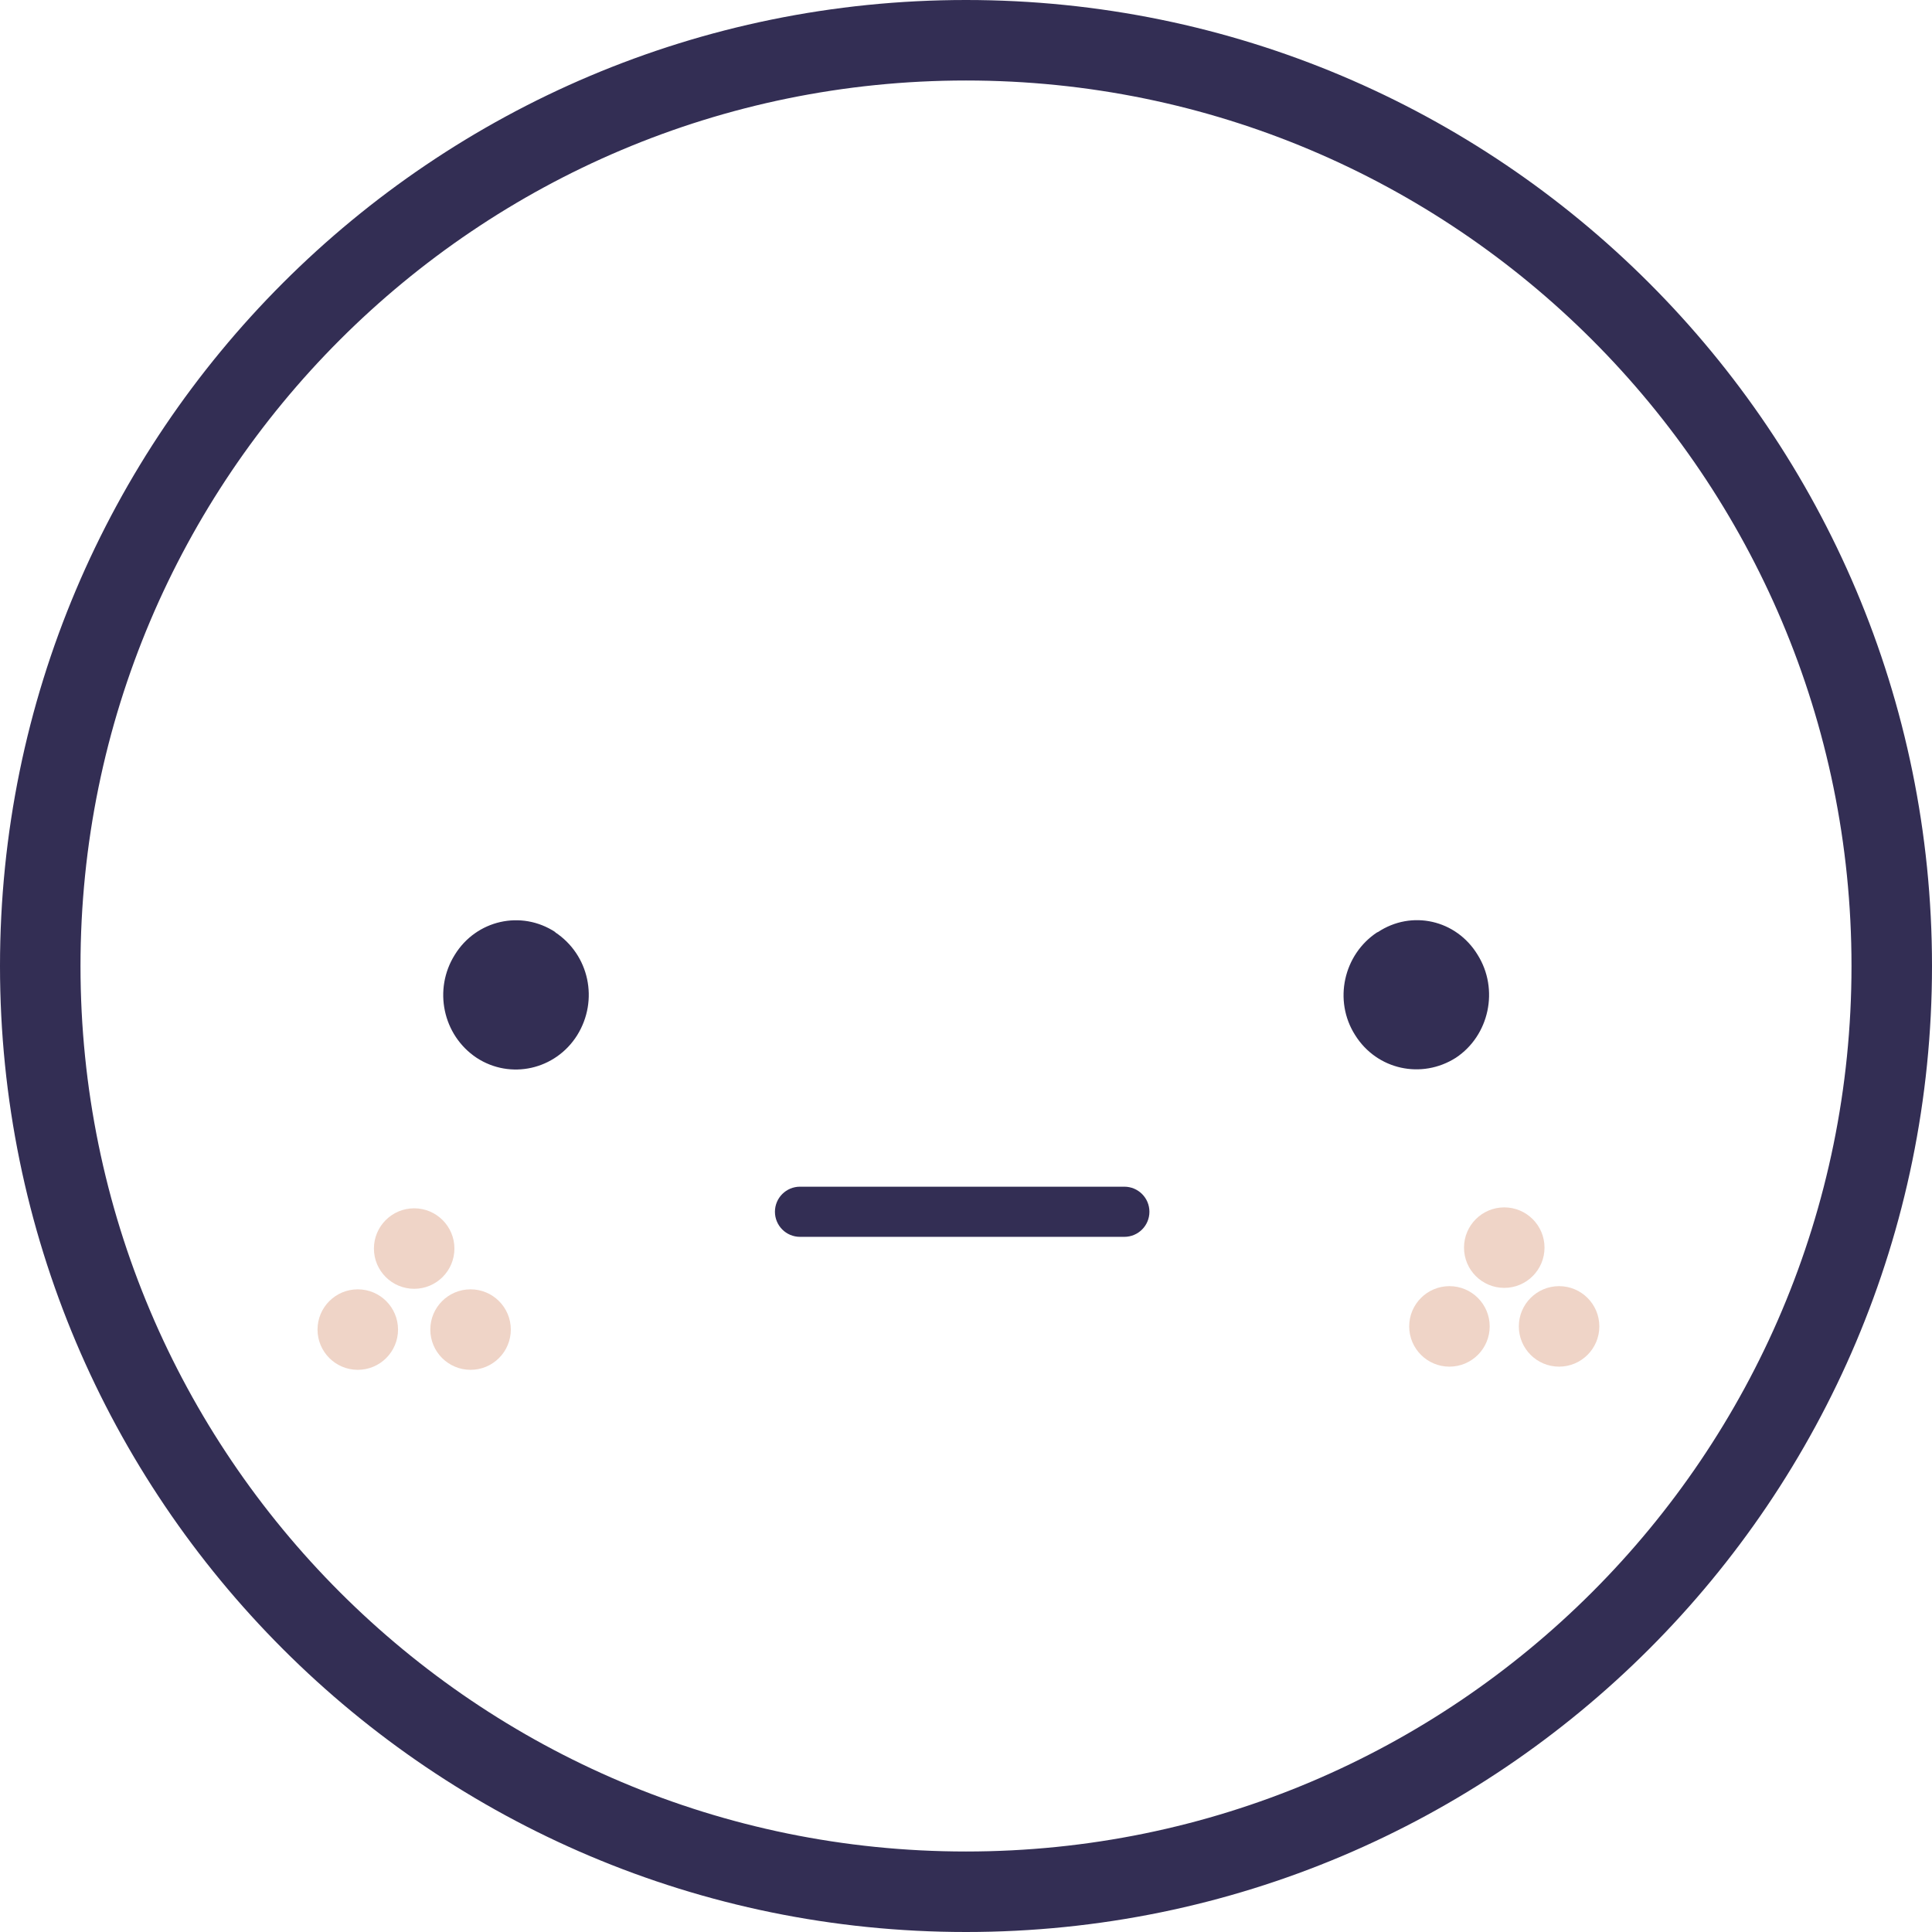
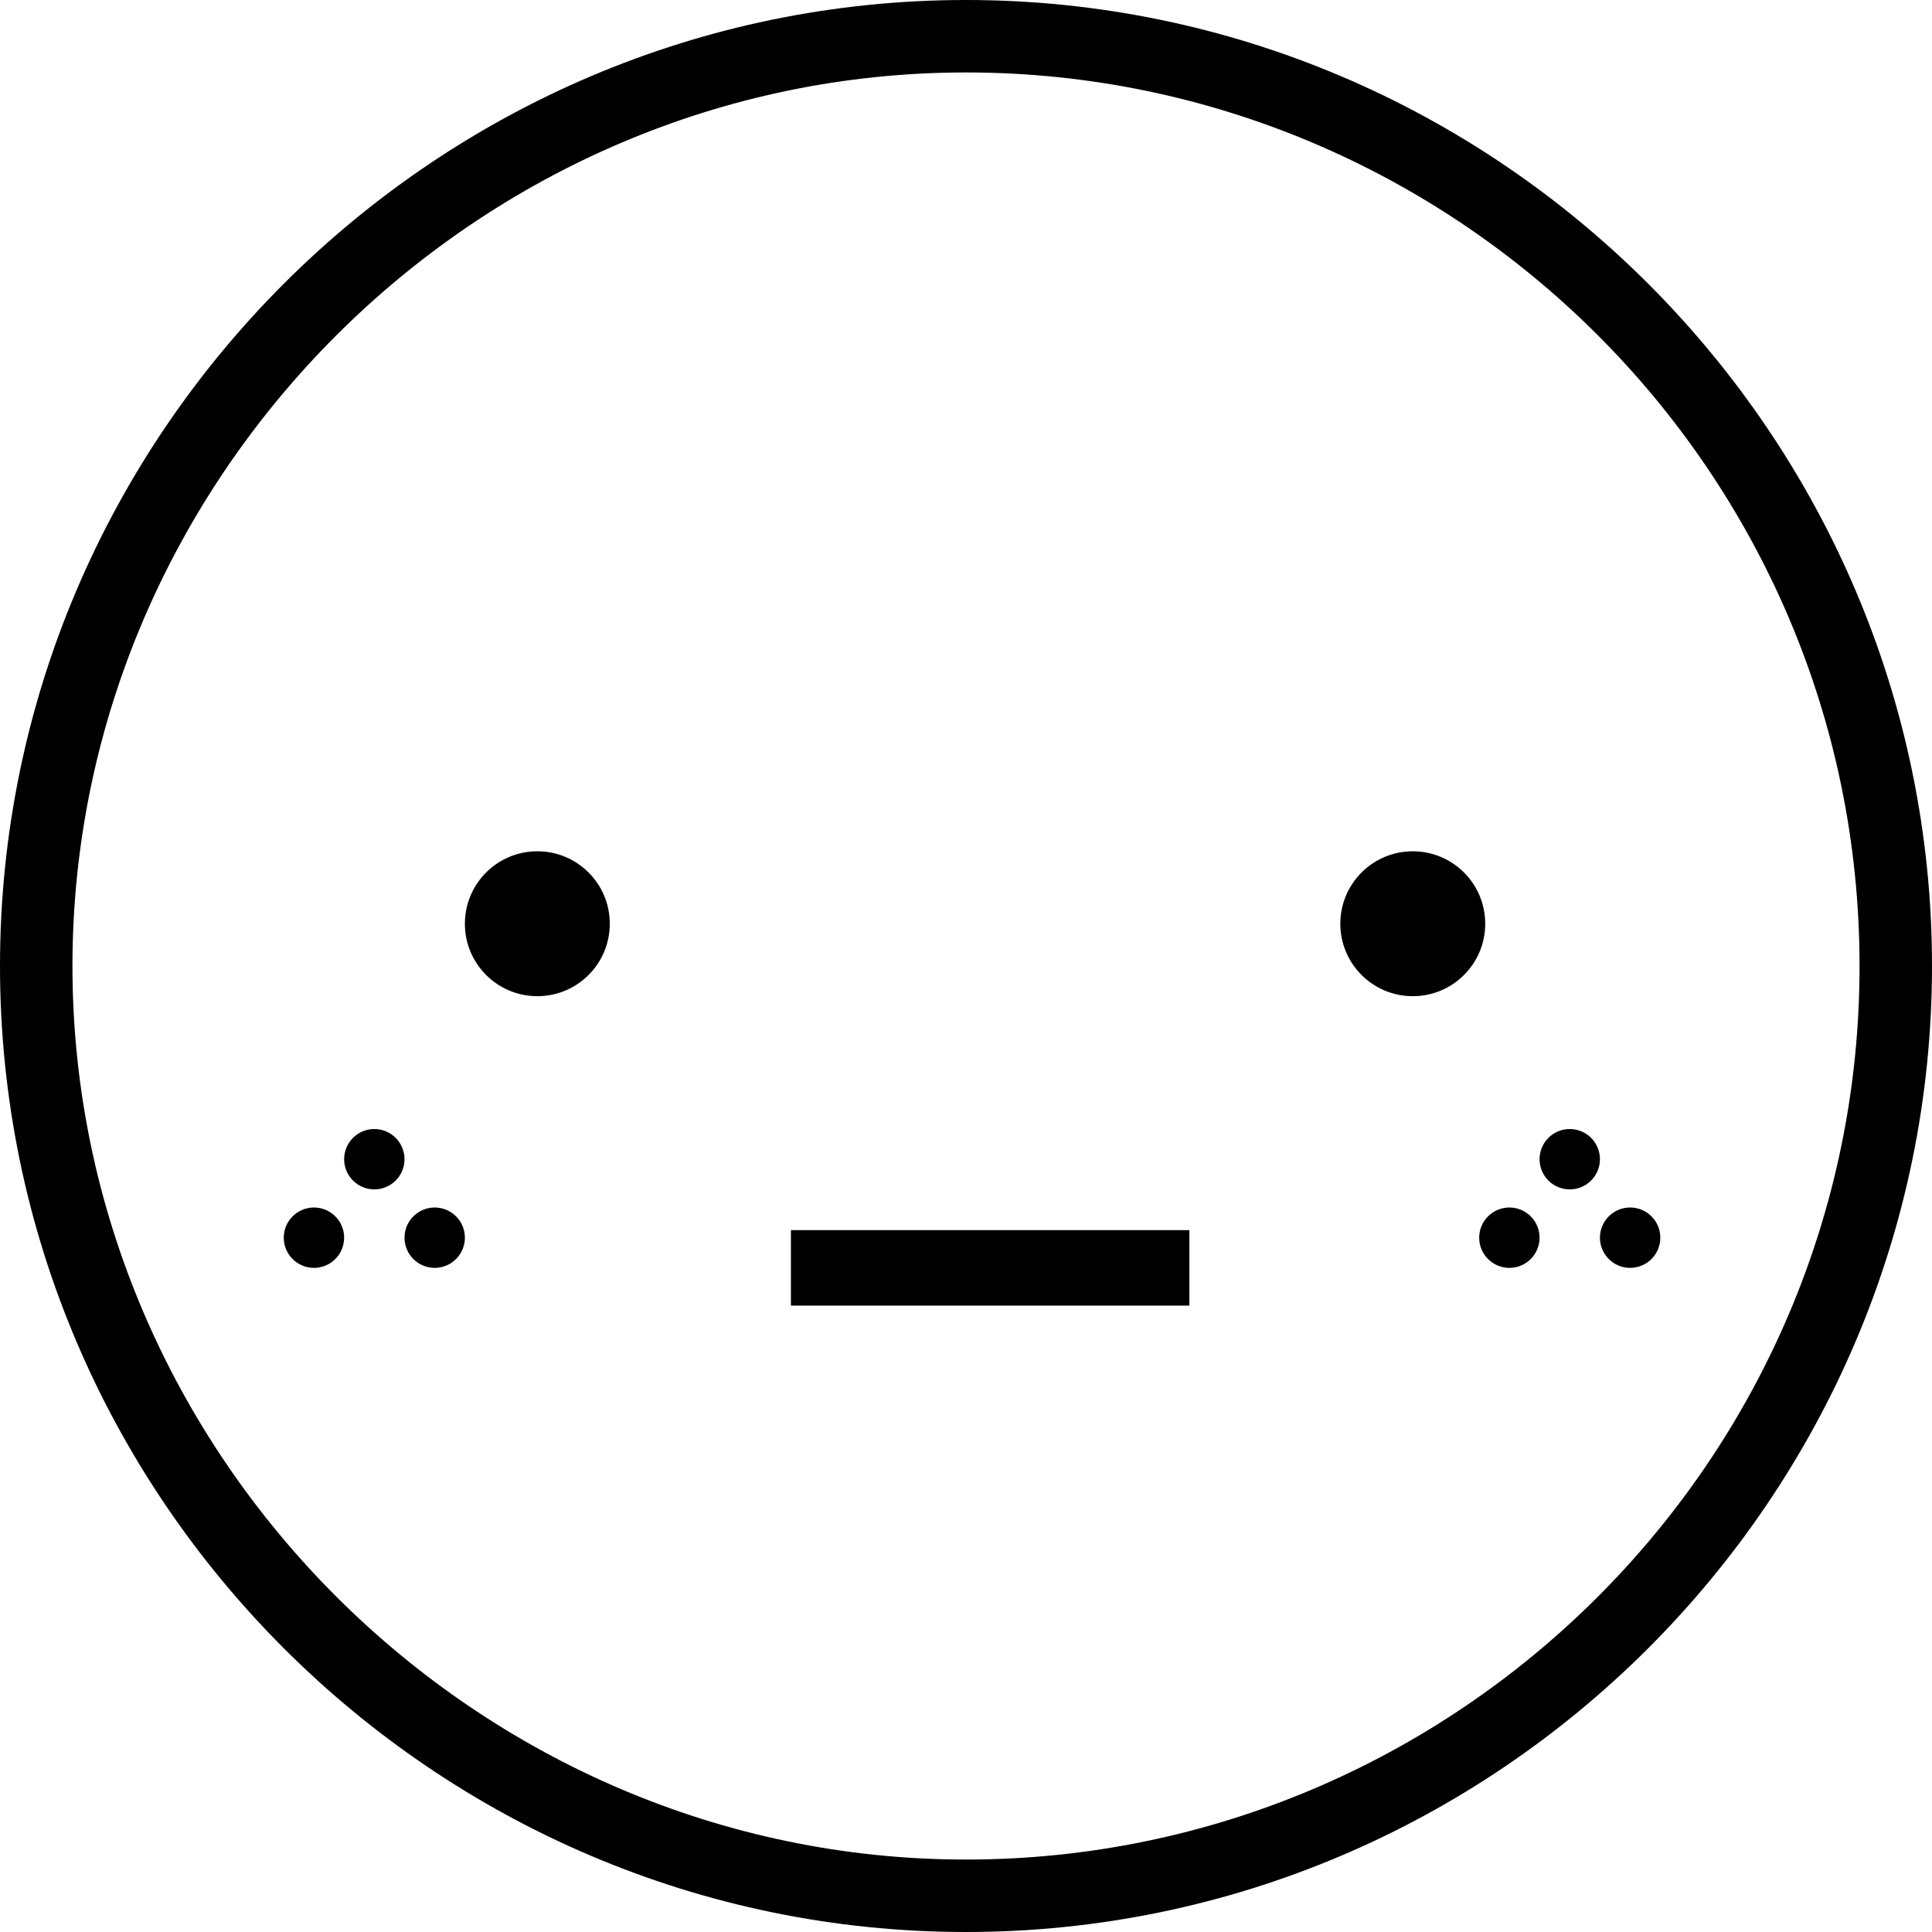
- <svg xmlns="http://www.w3.org/2000/svg" viewBox="0 0 48 48">
-   <g fill="none">
-     <path fill="#332e54" d="M34.22 23.16c-.84.55-1.1 1.7-.55 2.56.54.86 1.65 1.1 2.5.56.83-.55 1.08-1.7.54-2.56-.53-.87-1.64-1.12-2.48-.56M13.8 23.16c-.85-.56-1.97-.3-2.5.56-.54.86-.3 2 .54 2.56.84.55 1.96.3 2.5-.56.54-.87.3-2-.55-2.56" />
-     <rect width="9.304" height="1.246" x="19.253" y="29.483" fill="#332e54" rx=".623" />
-     <g fill="#efd4c7">
-       <ellipse cx="36.011" cy="32.954" rx="1" ry="1" />
-       <ellipse cx="37.373" cy="30.997" rx="1" ry="1" />
-       <ellipse cx="38.735" cy="32.954" rx="1" ry="1" />
-       <ellipse cx="8.889" cy="33.033" rx="1" ry="1" />
-       <ellipse cx="10.29" cy="31.02" rx="1" ry="1" />
-       <ellipse cx="11.691" cy="33.033" rx="1" ry="1" />
-     </g>
-     <circle cx="24" cy="24" r="23" stroke="#332e54" stroke-width="2" />
-   </g>
+ <svg xmlns="http://www.w3.org/2000/svg" viewBox="0 0 32 32" fill="none">
+   <path fill-rule="evenodd" clip-rule="evenodd" d="M30.8 16C30.8 7.8 24.1 1.2 16 1.2C7.9 1.2 1.2 7.9 1.2 16C1.2 24.1 7.9 30.8 16 30.8C24.1 30.8 30.8 24.2 30.8 16ZM0 16C0 7.2 7.2 0 16 0C24.8 0 32 7.2 32 16C32 24.8 24.8 32 16 32C7.2 32 0 24.8 0 16ZM24.6 15.3C24.6 15.963 24.063 16.5 23.4 16.5C22.737 16.5 22.2 15.963 22.2 15.3C22.2 14.637 22.737 14.1 23.4 14.1C24.063 14.1 24.6 14.637 24.6 15.3ZM25 21C25.276 21 25.5 20.776 25.5 20.5C25.5 20.224 25.276 20 25 20C24.724 20 24.5 20.224 24.5 20.5C24.5 20.776 24.724 21 25 21ZM26.5 19.2C26.5 19.476 26.276 19.7 26 19.7C25.724 19.7 25.5 19.476 25.5 19.2C25.5 18.924 25.724 18.7 26 18.7C26.276 18.7 26.5 18.924 26.5 19.2ZM27 21C27.276 21 27.5 20.776 27.5 20.5C27.5 20.224 27.276 20 27 20C26.724 20 26.5 20.224 26.5 20.5C26.5 20.776 26.724 21 27 21ZM5.7 20.5C5.7 20.776 5.476 21 5.2 21C4.924 21 4.7 20.776 4.7 20.5C4.7 20.224 4.924 20 5.2 20C5.476 20 5.7 20.224 5.7 20.5ZM6.2 19.7C6.476 19.7 6.7 19.476 6.7 19.2C6.7 18.924 6.476 18.7 6.2 18.7C5.924 18.7 5.7 18.924 5.7 19.2C5.7 19.476 5.924 19.7 6.2 19.7ZM7.7 20.5C7.7 20.776 7.476 21 7.2 21C6.924 21 6.7 20.776 6.7 20.5C6.7 20.224 6.924 20 7.2 20C7.476 20 7.7 20.224 7.7 20.5ZM8.9 16.5C9.563 16.5 10.1 15.963 10.1 15.3C10.1 14.637 9.563 14.1 8.9 14.1C8.237 14.1 7.7 14.637 7.7 15.3C7.7 15.963 8.237 16.5 8.9 16.5ZM13.1 21.625H19.7V20.375H13.1V21.625Z" fill="currentColor" />
</svg>
